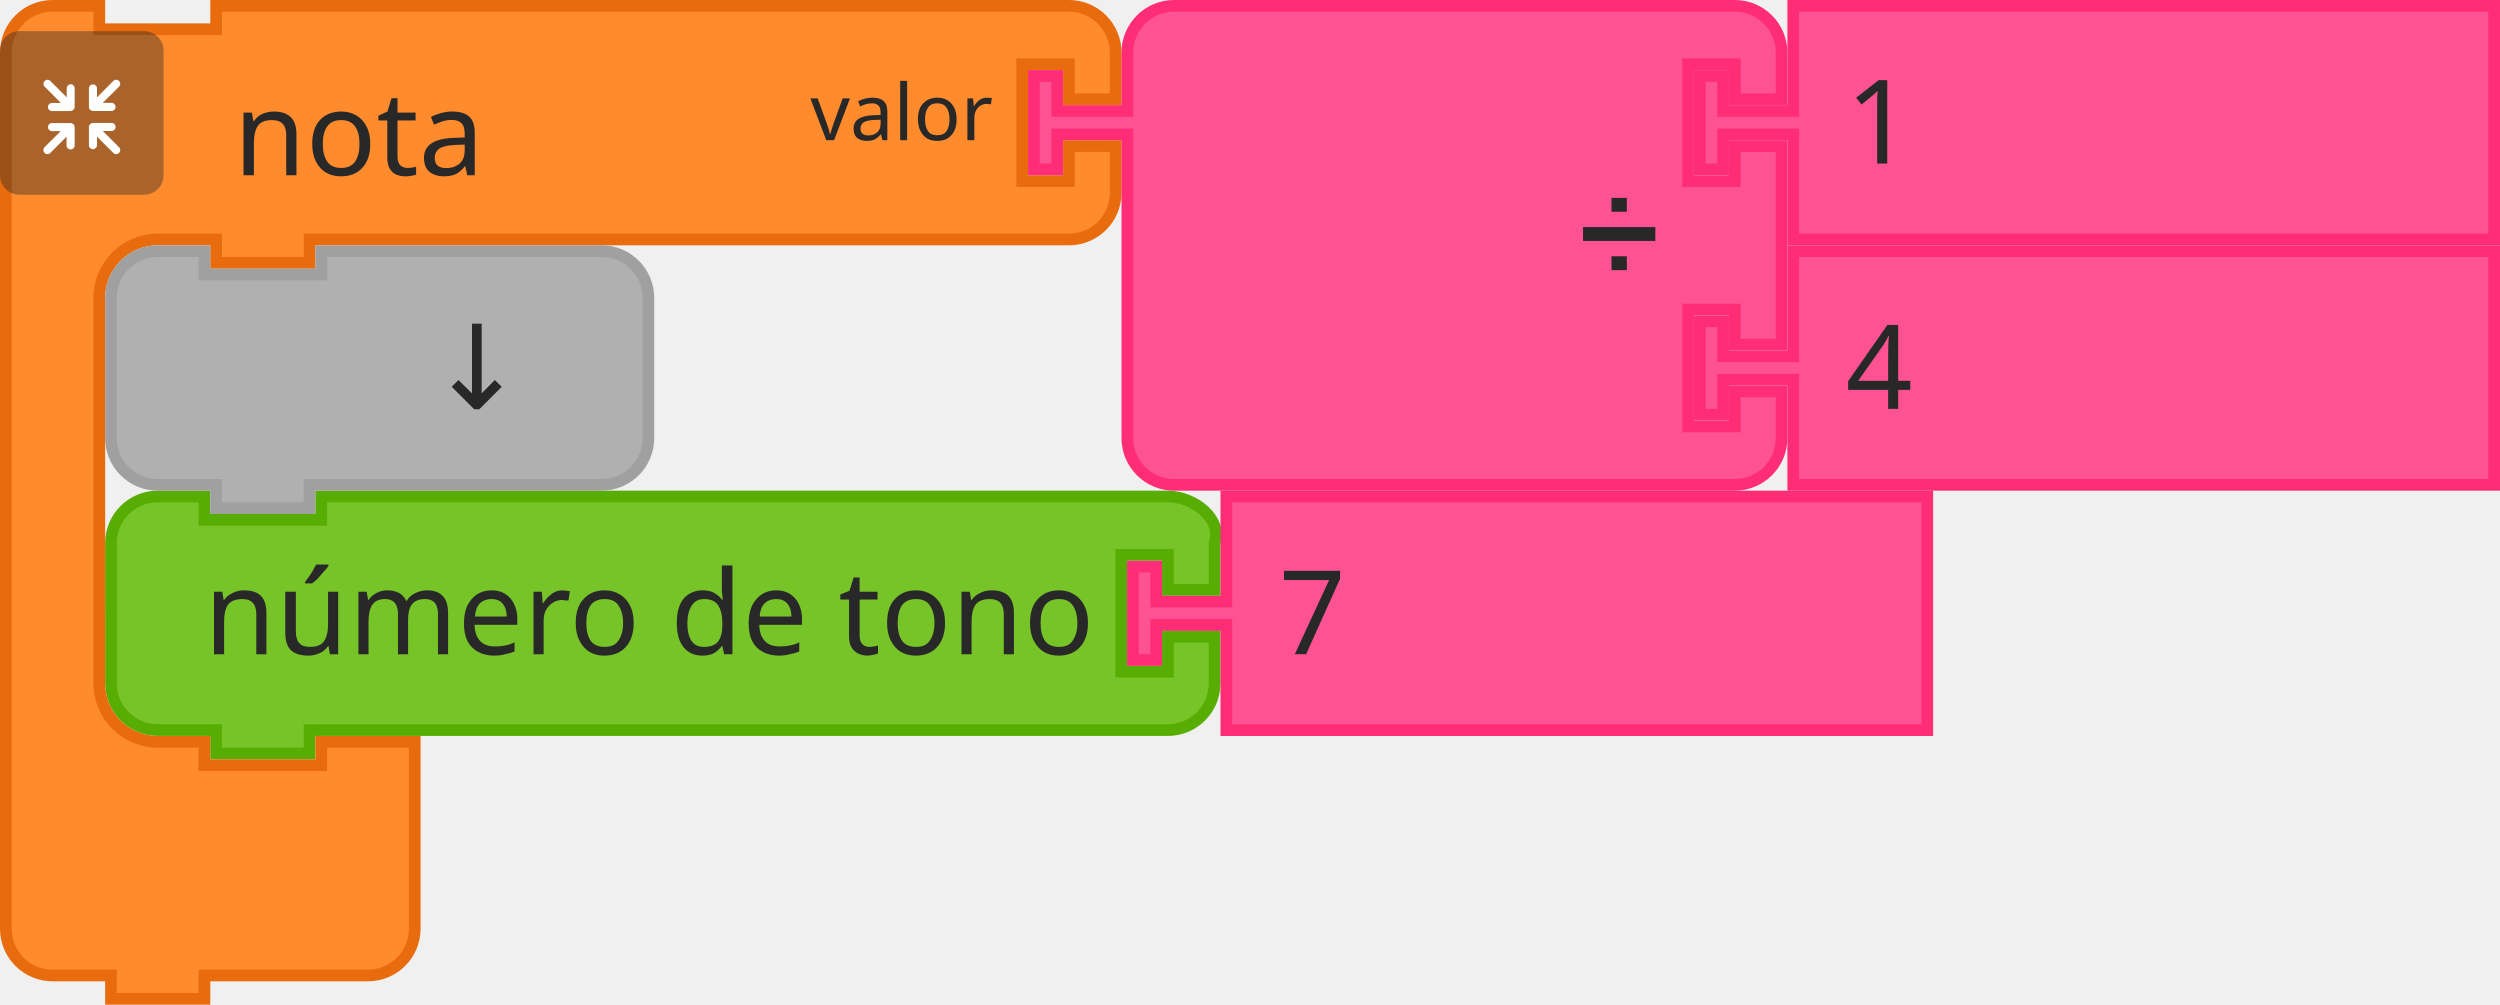
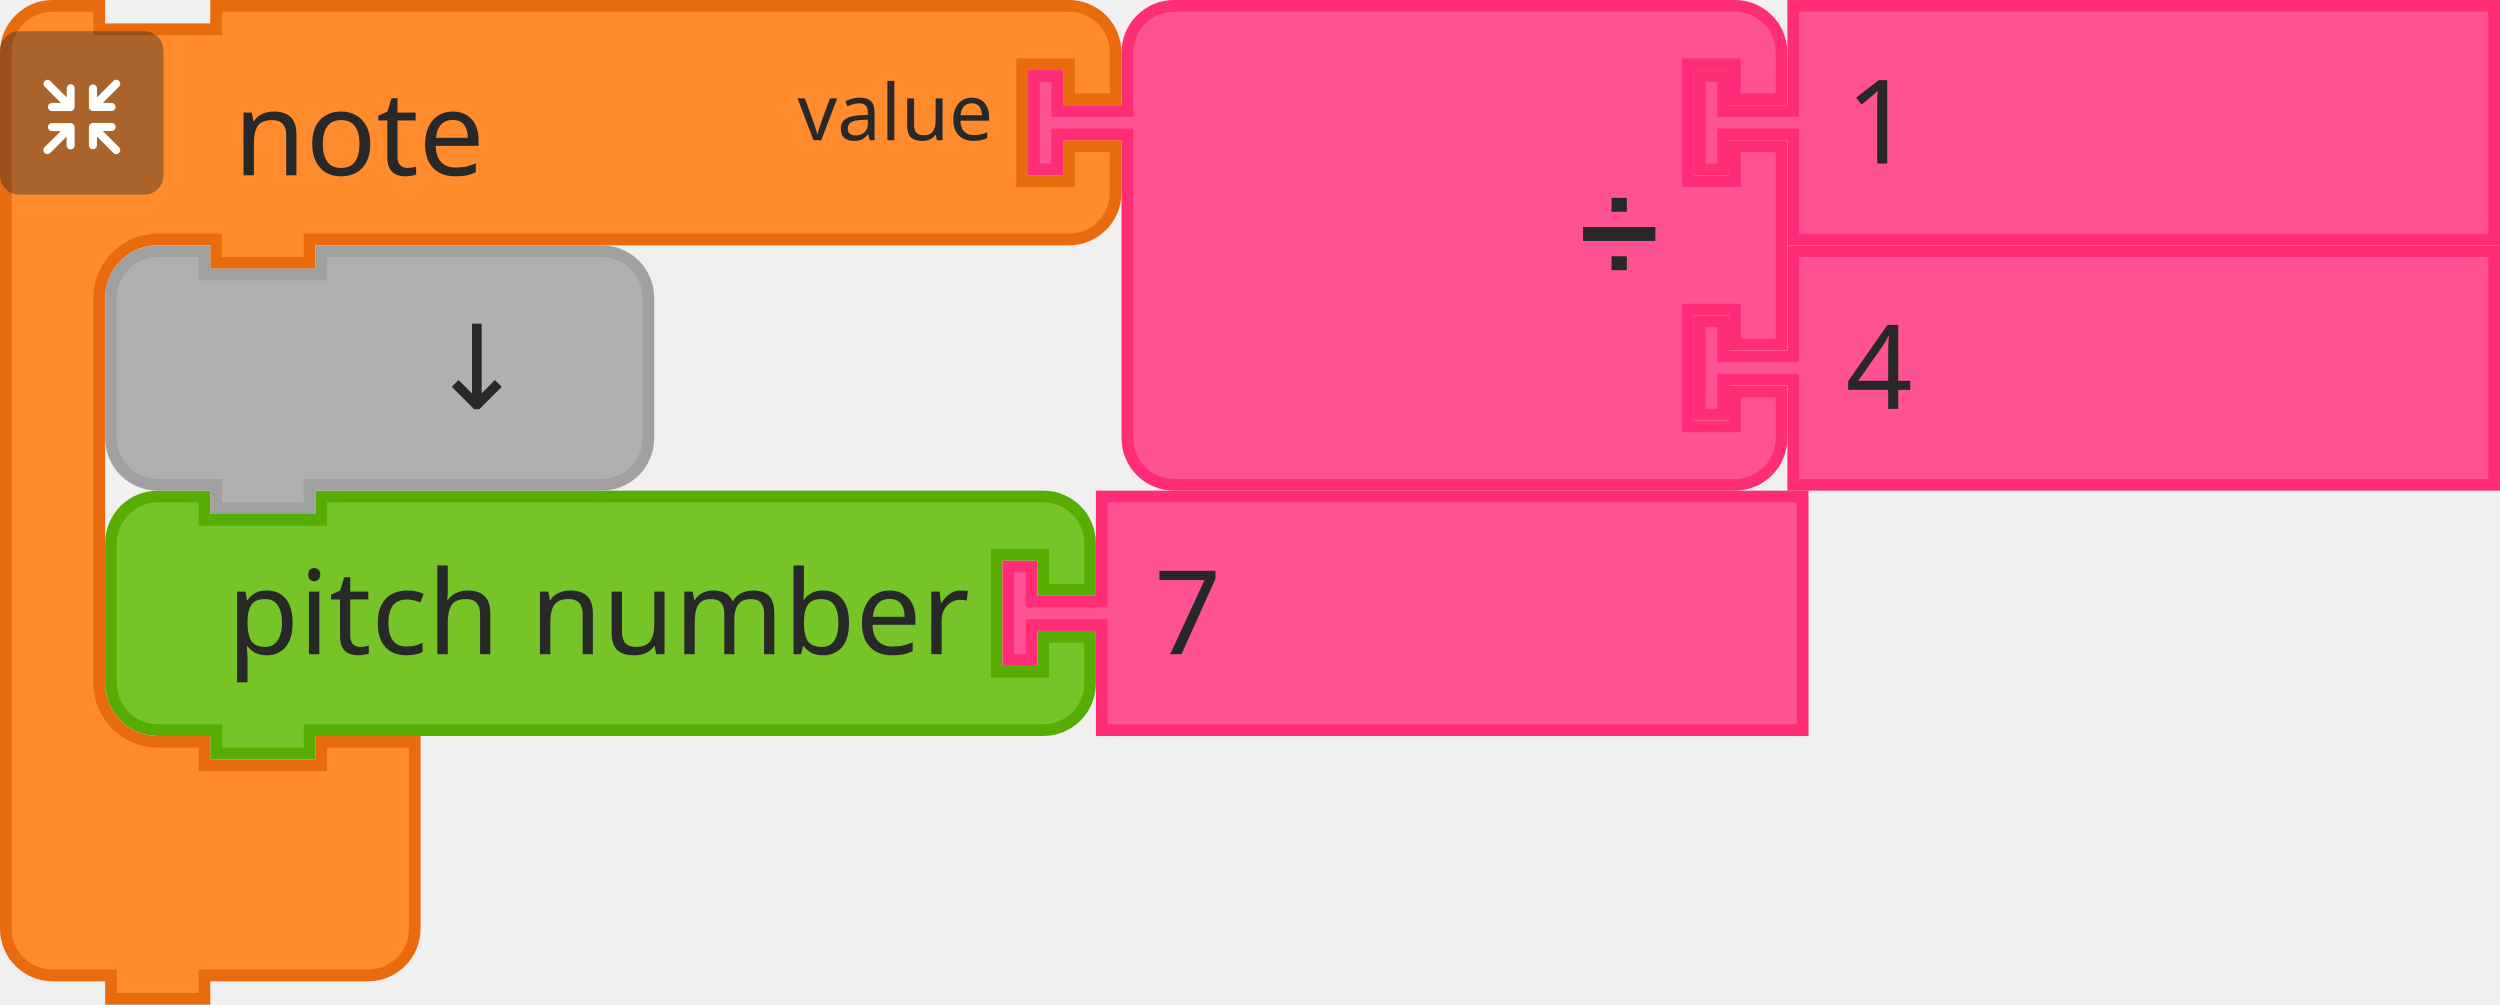
- <svg xmlns="http://www.w3.org/2000/svg" width="84.931mm" height="34.131mm" viewBox="0 0 84.931 34.131" version="1.1" id="svg11666">
+ <svg xmlns="http://www.w3.org/2000/svg" id="svg11666" version="1.1" viewBox="0 0 84.931 34.131" height="34.131mm" width="84.931mm">
  <defs id="defs11660" />
-   <path id="path1182" style="fill:#77c428;fill-opacity:1;stroke:#57ad02;stroke-width:0.397;stroke-linecap:round;stroke-opacity:1" d="m 3.77,20.042 v -1.588 c 0,-0.877 0.711,-1.587 1.587,-1.587 h 1.587 v 0.794 h 3.969 v -0.794 h 27.176 1.587 c 0.877,0 1.865,0.756 1.587,1.587 v 1.588 h -1.587 v -1.191 h -1.587 v 3.969 h 1.587 v -1.191 h 1.587 v 1.587 c 0,0.877 -0.711,1.587 -1.587,1.587 h -1.587 -27.176 -0.397 v 0.794 H 7.342 v -0.794 h -0.397 -1.587 c -0.877,0 -1.587,-0.711 -1.587,-1.587 v -1.587 z" />
-   <text y="16.669" x="7.805" id="text1186" style="font-size:3.969px;font-family:sans-serif;text-anchor:end;fill:#282828;stroke-width:0.397">
-     <tspan style="stroke-width:0.397" id="tspan1184" y="22.225" x="37.174">número de tono</tspan>
-   </text>
-   <text y="16.669" x="3.572" id="text1190" style="font-size:2.646px;font-family:sans-serif;text-anchor:end;fill:#282828;stroke-width:0.397">
-     <tspan style="stroke-width:0.397" id="tspan1188" y="21.431" x="32.941" />
-   </text>
-   <g transform="matrix(0.396875,0,0,0.396875,38.28824,16.66875)" id="g1202">
-     <path d="m 8.5,0.5 h 60 v 20 h -60 v -8 -1 h -6 v 3 h -2 v -8 h 2 v 3 h 6 v -1 z" style="fill:#ff5293;fill-opacity:1;stroke:#ff2c76;stroke-width:1;stroke-linecap:round;stroke-opacity:1" id="path1196" />
-     <text style="font-size:10px;font-family:sans-serif;text-anchor:start;fill:#282828" id="text1200">
-       <tspan x="13" y="14" id="tspan1198">7</tspan>
-     </text>
-   </g>
-   <g transform="matrix(0.2645833,0,0,0.2645833,2.6e-6,3.94e-6)" id="g1488">
-     <g transform="scale(1.5)" id="g1486">
-       <path d="m 0.5,8.5 v -4 a 4,4 90 0 1 4,-4 h 4 v 2 h 10 v -2 h 9 60 4 a 4,4 90 0 1 4,4 v 4 h -4 v -3 h -4 v 10 h 4 v -3 h 4 v 4 a 4,4 90 0 1 -4,4 h -4 -60 -1 v 2 h -8 v -2 h -1 -4 a 5,5 90 0 0 -5,5 v 4 4 21 4 a 5,5 90 0 0 5,5 h 4 v 2 h 10 v -2 h 8 v 6 6 4 a 4,4 90 0 1 -4,4 h -4 -9 -1 v 2 h -8 v -2 h -1 -4 a 4,4 90 0 1 -4,-4 v -4 z" style="fill:#ff8b2d;fill-opacity:1;stroke:#e86b0e;stroke-width:1;stroke-linecap:round;stroke-opacity:1" id="path1476" />
-       <text style="font-size:10px;font-family:sans-serif;text-anchor:start;fill:#282828" id="text1480">
-         <tspan x="20" y="15" id="tspan1478">nota</tspan>
-       </text>
-       <text style="font-size:6.667px;font-family:sans-serif;text-anchor:end;fill:#282828" id="text1484">
-         <tspan x="85" y="12" id="tspan1482">valor</tspan>
-       </text>
-     </g>
-   </g>
-   <g transform="matrix(0.1322917,0,0,0.1322917,2.6e-6,1.058337)" id="g1506">
-     <g style="isolation:isolate" id="g1504">
-       <g id="g1502" data-name="レイヤー 2">
-         <g id="g1500">
-           <rect width="42" height="42" rx="5" ry="5" style="opacity:0.4;mix-blend-mode:multiply;fill:#292929" id="rect1490" x="0" y="0" />
-           <path d="m 30.56,29.8 -4.17,-4.16 h 2.26 a 1.035,1.035 0 1 0 0,-2.07 h -4.71 a 1.08,1.08 0 0 0 -1.11,1 v 0 c 0,0 0,0 0,0.06 v 4.64 0 a 1.04,1.04 0 1 0 2.08,0 v -2.19 l 4.19,4.19 a 1,1 0 0 0 1.46,0 1,1 0 0 0 0,-1.47 z" style="fill:#ffffff" id="path1492" />
-           <path d="m 19.17,24.6 a 1.08,1.08 0 0 0 -1.11,-1 h -4.71 a 1.035,1.035 0 1 0 0,2.07 h 2.25 l -4.16,4.13 a 1.039,1.039 0 0 0 1.47,1.47 l 4.18,-4.19 v 2.26 a 1.04,1.04 0 1 0 2.08,0 V 24.7 c 0,0 0,0 0,-0.06 a 0.08,0.08 0 0 1 0,-0.04 z" style="fill:#ffffff" id="path1494" />
-           <path d="m 23.94,20.5 h 4.7 a 1.04,1.04 0 1 0 0,-2.08 h -2.25 l 4.17,-4.16 a 1,1 0 0 0 0,-1.47 1,1 0 0 0 -1.46,0 L 24.91,17 v -2.28 a 1.04,1.04 0 1 0 -2.08,0 v 4.64 a 0.43,0.43 0 0 0 0,0.05 v 0.05 a 1.09,1.09 0 0 0 1.11,1.04 z" style="fill:#ffffff" id="path1496" />
-           <path d="m 18.13,13.62 a 1.08,1.08 0 0 0 -1,1.09 V 17 l -4.18,-4.19 a 1,1 0 0 0 -1.47,0 1,1 0 0 0 0,1.46 l 4.16,4.17 h -2.29 a 1.04,1.04 0 1 0 0,2.08 h 4.71 a 1.09,1.09 0 0 0 1.11,-1 c 0,0 0,0 0,-0.06 v -4.75 a 1.07,1.07 0 0 0 -1.04,-1.09 z" style="fill:#ffffff" id="path1498" />
+   <g transform="translate(381.1701,34.69487)" id="layer1">
+     <g id="g11524" transform="matrix(0.2645833,0,0,0.2645833,-439.3784,-251.124)">
+       <g transform="translate(233.5,881)" id="g1194">
+         <g transform="scale(1.5)" id="g1192">
+           <path d="m 0.5,8.5 v -4 a 4,4 90 0 1 4,-4 h 4 v 2 h 10 v -2 h 57.808 4 a 4,4 90 0 1 4,4 v 4 h -4 v -3 h -4 v 10 h 4 v -3 h 4 v 4 a 4,4 90 0 1 -4,4 h -4 H 18.5 h -1 v 2 h -8 v -2 h -1 -4 a 4,4 90 0 1 -4,-4 v -4 z" style="fill:#77c428;fill-opacity:1;stroke:#57ad02;stroke-width:1;stroke-linecap:round;stroke-opacity:1" id="path1182" />
+           <text style="font-size:10px;font-family:sans-serif;text-anchor:end;fill:#282828" id="text1186">
+             <tspan x="74" y="14" id="tspan1184">pitch number</tspan>
+           </text>
+           <text style="font-size:6.667px;font-family:sans-serif;text-anchor:end;fill:#282828" id="text1190">
+             <tspan x="74" y="12" id="tspan1188" />
+           </text>
+         </g>
+       </g>
+       <g transform="translate(348.7114,881)" id="g1204">
+         <g transform="scale(1.5)" id="g1202">
+           <path d="m 8.5,0.5 h 60 v 20 h -60 v -8 -1 h -6 v 3 h -2 v -8 h 2 v 3 h 6 v -1 z" style="fill:#ff5293;fill-opacity:1;stroke:#ff2c76;stroke-width:1;stroke-linecap:round;stroke-opacity:1" id="path1196" />
+           <text style="font-size:10px;font-family:sans-serif;text-anchor:start;fill:#282828" id="text1200">
+             <tspan x="13" y="14" id="tspan1198">7</tspan>
+           </text>
+         </g>
+       </g>
+       <g id="g1508">
+         <g transform="translate(220,818)" id="g1488">
+           <g transform="scale(1.5)" id="g1486">
+             <path d="m 0.5,8.5 v -4 a 4,4 90 0 1 4,-4 h 4 v 2 h 10 v -2 h 9 60 4 a 4,4 90 0 1 4,4 v 4 h -4 v -3 h -4 v 10 h 4 v -3 h 4 v 4 a 4,4 90 0 1 -4,4 h -4 -60 -1 v 2 h -8 v -2 h -1 -4 a 5,5 90 0 0 -5,5 v 4 4 21 4 a 5,5 90 0 0 5,5 h 4 v 2 h 10 v -2 h 8 v 6 6 4 a 4,4 90 0 1 -4,4 h -4 -9 -1 v 2 h -8 v -2 h -1 -4 a 4,4 90 0 1 -4,-4 v -4 z" style="fill:#ff8b2d;fill-opacity:1;stroke:#e86b0e;stroke-width:1;stroke-linecap:round;stroke-opacity:1" id="path1476" />
+             <text style="font-size:10px;font-family:sans-serif;text-anchor:start;fill:#282828" id="text1480">
+               <tspan x="20" y="15" id="tspan1478">note</tspan>
+             </text>
+             <text style="font-size:6.667px;font-family:sans-serif;text-anchor:end;fill:#282828" id="text1484">
+               <tspan x="85" y="12" id="tspan1482">value</tspan>
+             </text>
+           </g>
+         </g>
+         <g transform="matrix(0.5,0,0,0.5,220,822)" id="g1506">
+           <g style="isolation:isolate" id="g1504">
+             <g id="g1502" data-name="レイヤー 2">
+               <g id="g1500">
+                 <rect width="42" height="42" rx="5" ry="5" style="opacity:0.4;mix-blend-mode:multiply;fill:#292929" id="rect1490" x="0" y="0" />
+                 <path d="m 30.56,29.8 -4.17,-4.16 h 2.26 a 1.035,1.035 0 1 0 0,-2.07 h -4.71 a 1.08,1.08 0 0 0 -1.11,1 v 0 c 0,0 0,0 0,0.06 v 4.64 0 a 1.04,1.04 0 1 0 2.08,0 v -2.19 l 4.19,4.19 a 1,1 0 0 0 1.46,0 1,1 0 0 0 0,-1.47 z" style="fill:#ffffff" id="path1492" />
+                 <path d="m 19.17,24.6 a 1.08,1.08 0 0 0 -1.11,-1 h -4.71 a 1.035,1.035 0 1 0 0,2.07 h 2.25 l -4.16,4.13 a 1.039,1.039 0 0 0 1.47,1.47 l 4.18,-4.19 v 2.26 a 1.04,1.04 0 1 0 2.08,0 V 24.7 c 0,0 0,0 0,-0.06 a 0.08,0.08 0 0 1 0,-0.04 z" style="fill:#ffffff" id="path1494" />
+                 <path d="m 23.94,20.5 h 4.7 a 1.04,1.04 0 1 0 0,-2.08 h -2.25 l 4.17,-4.16 a 1,1 0 0 0 0,-1.47 1,1 0 0 0 -1.46,0 L 24.91,17 v -2.28 a 1.04,1.04 0 1 0 -2.08,0 v 4.64 a 0.43,0.43 0 0 0 0,0.05 v 0.05 a 1.09,1.09 0 0 0 1.11,1.04 z" style="fill:#ffffff" id="path1496" />
+                 <path d="m 18.13,13.62 a 1.08,1.08 0 0 0 -1,1.09 V 17 l -4.18,-4.19 a 1,1 0 0 0 -1.47,0 1,1 0 0 0 0,1.46 l 4.16,4.17 h -2.29 a 1.04,1.04 0 1 0 0,2.08 h 4.71 a 1.09,1.09 0 0 0 1.11,-1 c 0,0 0,0 0,-0.06 v -4.75 a 1.07,1.07 0 0 0 -1.04,-1.09 z" style="fill:#ffffff" id="path1498" />
+               </g>
+             </g>
+           </g>
+         </g>
+       </g>
+       <g transform="translate(352,818)" id="g1526">
+         <g transform="scale(1.5)" id="g1524">
+           <path d="m 8.5,8.5 v -4 a 4,4 90 0 1 4,-4 h 4 10 30 4 a 4,4 90 0 1 4,4 v 4 h -4 v -3 h -4 v 10 h 4 v -3 h 4 v 17 h -4 v -3 h -4 v 10 h 4 v -3 h 4 v 4 a 4,4 90 0 1 -4,4 h -4 -30 -10 -4 a 4,4 90 0 1 -4,-4 v -4 -21 -1 h -6 v 3 h -2 v -8 h 2 v 3 h 6 z" style="fill:#ff5293;fill-opacity:1;stroke:#ff2c76;stroke-width:1;stroke-linecap:round;stroke-opacity:1" id="path1510" />
+           <text style="font-size:9px;font-family:sans-serif;text-anchor:end;fill:#282828" id="text1514">
+             <tspan x="54" y="23" id="tspan1512">➗</tspan>
+           </text>
+           <text style="font-size:6px;font-family:sans-serif;text-anchor:end;fill:#282828" id="text1518">
+             <tspan x="54" y="12" id="tspan1516" />
+           </text>
+           <text style="font-size:6px;font-family:sans-serif;text-anchor:end;fill:#282828" id="text1522">
+             <tspan x="54" y="33" id="tspan1520" />
+           </text>
+         </g>
+       </g>
+       <g transform="translate(437.5,818)" id="g1536">
+         <g transform="scale(1.5)" id="g1534">
+           <path d="m 8.5,0.5 h 60 v 20 h -60 v -8 -1 h -6 v 3 h -2 v -8 h 2 v 3 h 6 v -1 z" style="fill:#ff5293;fill-opacity:1;stroke:#ff2c76;stroke-width:1;stroke-linecap:round;stroke-opacity:1" id="path1528" />
+           <text style="font-size:10px;font-family:sans-serif;text-anchor:start;fill:#282828" id="text1532">
+             <tspan x="13" y="14" id="tspan1530">1</tspan>
+           </text>
+         </g>
+       </g>
+       <g transform="translate(437.5,849.5)" id="g1546">
+         <g transform="scale(1.5)" id="g1544">
+           <path d="m 8.5,0.5 h 60 v 20 h -60 v -8 -1 h -6 v 3 h -2 v -8 h 2 v 3 h 6 v -1 z" style="fill:#ff5293;fill-opacity:1;stroke:#ff2c76;stroke-width:1;stroke-linecap:round;stroke-opacity:1" id="path1538" />
+           <text style="font-size:10px;font-family:sans-serif;text-anchor:start;fill:#282828" id="text1542">
+             <tspan x="13" y="14" id="tspan1540">4</tspan>
+           </text>
+         </g>
+       </g>
+       <g transform="translate(233.5,849.5)" id="g1556">
+         <g transform="scale(1.5)" id="g1554">
+           <path d="m 0.5,8.5 v -4 a 4,4 90 0 1 4,-4 h 4 v 2 h 10 v -2 h 20 4 a 4,4 90 0 1 4,4 v 4 4 4 a 4,4 90 0 1 -4,4 h -4 -20 -1 v 2 h -8 v -2 h -1 -4 a 4,4 90 0 1 -4,-4 v -4 z" style="fill:#b0b0b0;fill-opacity:1;stroke:#a0a0a0;stroke-width:1;stroke-linecap:round;stroke-opacity:1" id="path1548" />
+           <text style="font-size:10px;font-family:sans-serif;text-anchor:end;fill:#282828" id="text1552">
+             <tspan x="36" y="14" id="tspan1550">↓</tspan>
+           </text>
        </g>
      </g>
    </g>
  </g>
-   <g transform="matrix(0.396875,0,0,0.396875,34.925,3.94e-6)" id="g1524">
-     <path d="m 8.5,8.5 v -4 a 4,4 90 0 1 4,-4 h 4 10 30 4 a 4,4 90 0 1 4,4 v 4 h -4 v -3 h -4 v 10 h 4 v -3 h 4 v 17 h -4 v -3 h -4 v 10 h 4 v -3 h 4 v 4 a 4,4 90 0 1 -4,4 h -4 -30 -10 -4 a 4,4 90 0 1 -4,-4 v -4 -21 -1 h -6 v 3 h -2 v -8 h 2 v 3 h 6 z" style="fill:#ff5293;fill-opacity:1;stroke:#ff2c76;stroke-width:1;stroke-linecap:round;stroke-opacity:1" id="path1510" />
-     <text style="font-size:9px;font-family:sans-serif;text-anchor:end;fill:#282828" id="text1514">
-       <tspan x="54" y="23" id="tspan1512">➗</tspan>
-     </text>
-     <text style="font-size:6px;font-family:sans-serif;text-anchor:end;fill:#282828" id="text1518">
-       <tspan x="54" y="12" id="tspan1516" />
-     </text>
-     <text style="font-size:6px;font-family:sans-serif;text-anchor:end;fill:#282828" id="text1522">
-       <tspan x="54" y="33" id="tspan1520" />
-     </text>
-   </g>
-   <g transform="matrix(0.396875,0,0,0.396875,57.54688,3.94e-6)" id="g1534">
-     <path d="m 8.5,0.5 h 60 v 20 h -60 v -8 -1 h -6 v 3 h -2 v -8 h 2 v 3 h 6 v -1 z" style="fill:#ff5293;fill-opacity:1;stroke:#ff2c76;stroke-width:1;stroke-linecap:round;stroke-opacity:1" id="path1528" />
-     <text style="font-size:10px;font-family:sans-serif;text-anchor:start;fill:#282828" id="text1532">
-       <tspan x="13" y="14" id="tspan1530">1</tspan>
-     </text>
-   </g>
-   <g transform="matrix(0.396875,0,0,0.396875,57.54688,8.334379)" id="g1544">
-     <path d="m 8.5,0.5 h 60 v 20 h -60 v -8 -1 h -6 v 3 h -2 v -8 h 2 v 3 h 6 v -1 z" style="fill:#ff5293;fill-opacity:1;stroke:#ff2c76;stroke-width:1;stroke-linecap:round;stroke-opacity:1" id="path1538" />
-     <text style="font-size:10px;font-family:sans-serif;text-anchor:start;fill:#282828" id="text1542">
-       <tspan x="13" y="14" id="tspan1540">4</tspan>
-     </text>
-   </g>
-   <g transform="matrix(0.396875,0,0,0.396875,3.571878,8.334379)" id="g1554">
-     <path d="m 0.5,8.5 v -4 a 4,4 90 0 1 4,-4 h 4 v 2 h 10 v -2 h 20 4 a 4,4 90 0 1 4,4 v 4 4 4 a 4,4 90 0 1 -4,4 h -4 -20 -1 v 2 h -8 v -2 h -1 -4 a 4,4 90 0 1 -4,-4 v -4 z" style="fill:#b0b0b0;fill-opacity:1;stroke:#a0a0a0;stroke-width:1;stroke-linecap:round;stroke-opacity:1" id="path1548" />
-     <text style="font-size:10px;font-family:sans-serif;text-anchor:end;fill:#282828" id="text1552">
-       <tspan x="36" y="14" id="tspan1550">↓</tspan>
-     </text>
-   </g>
</svg>
